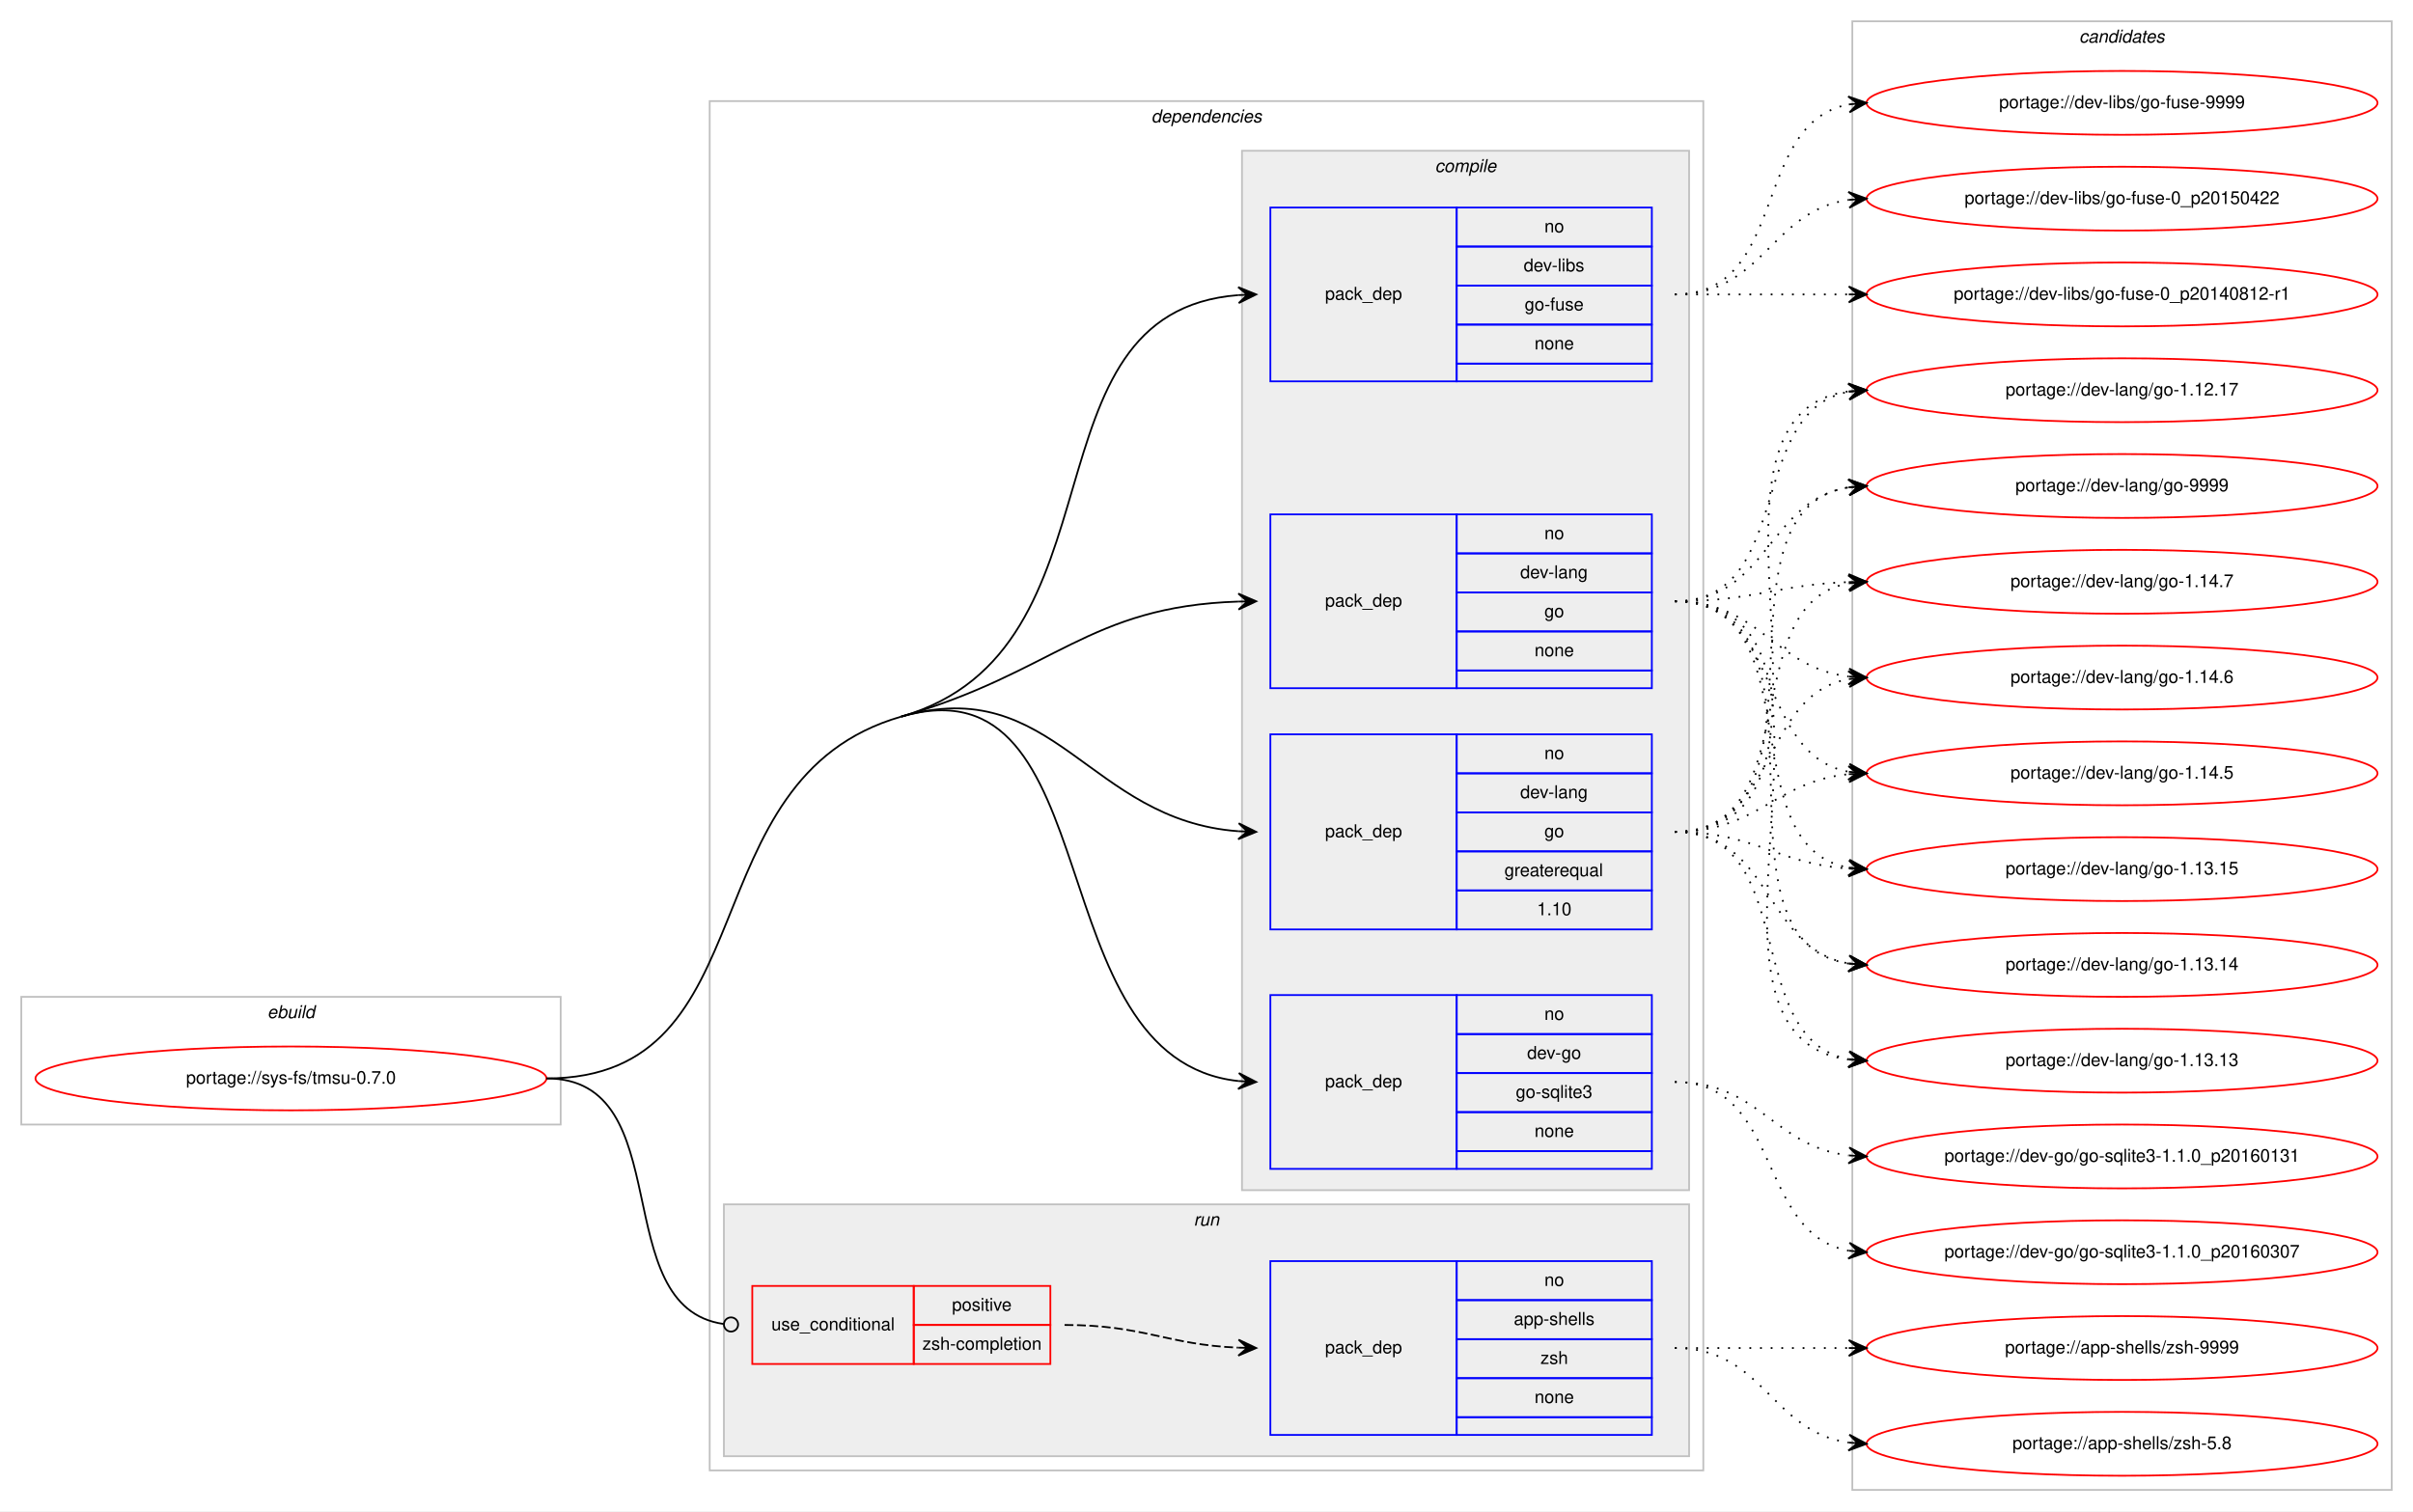
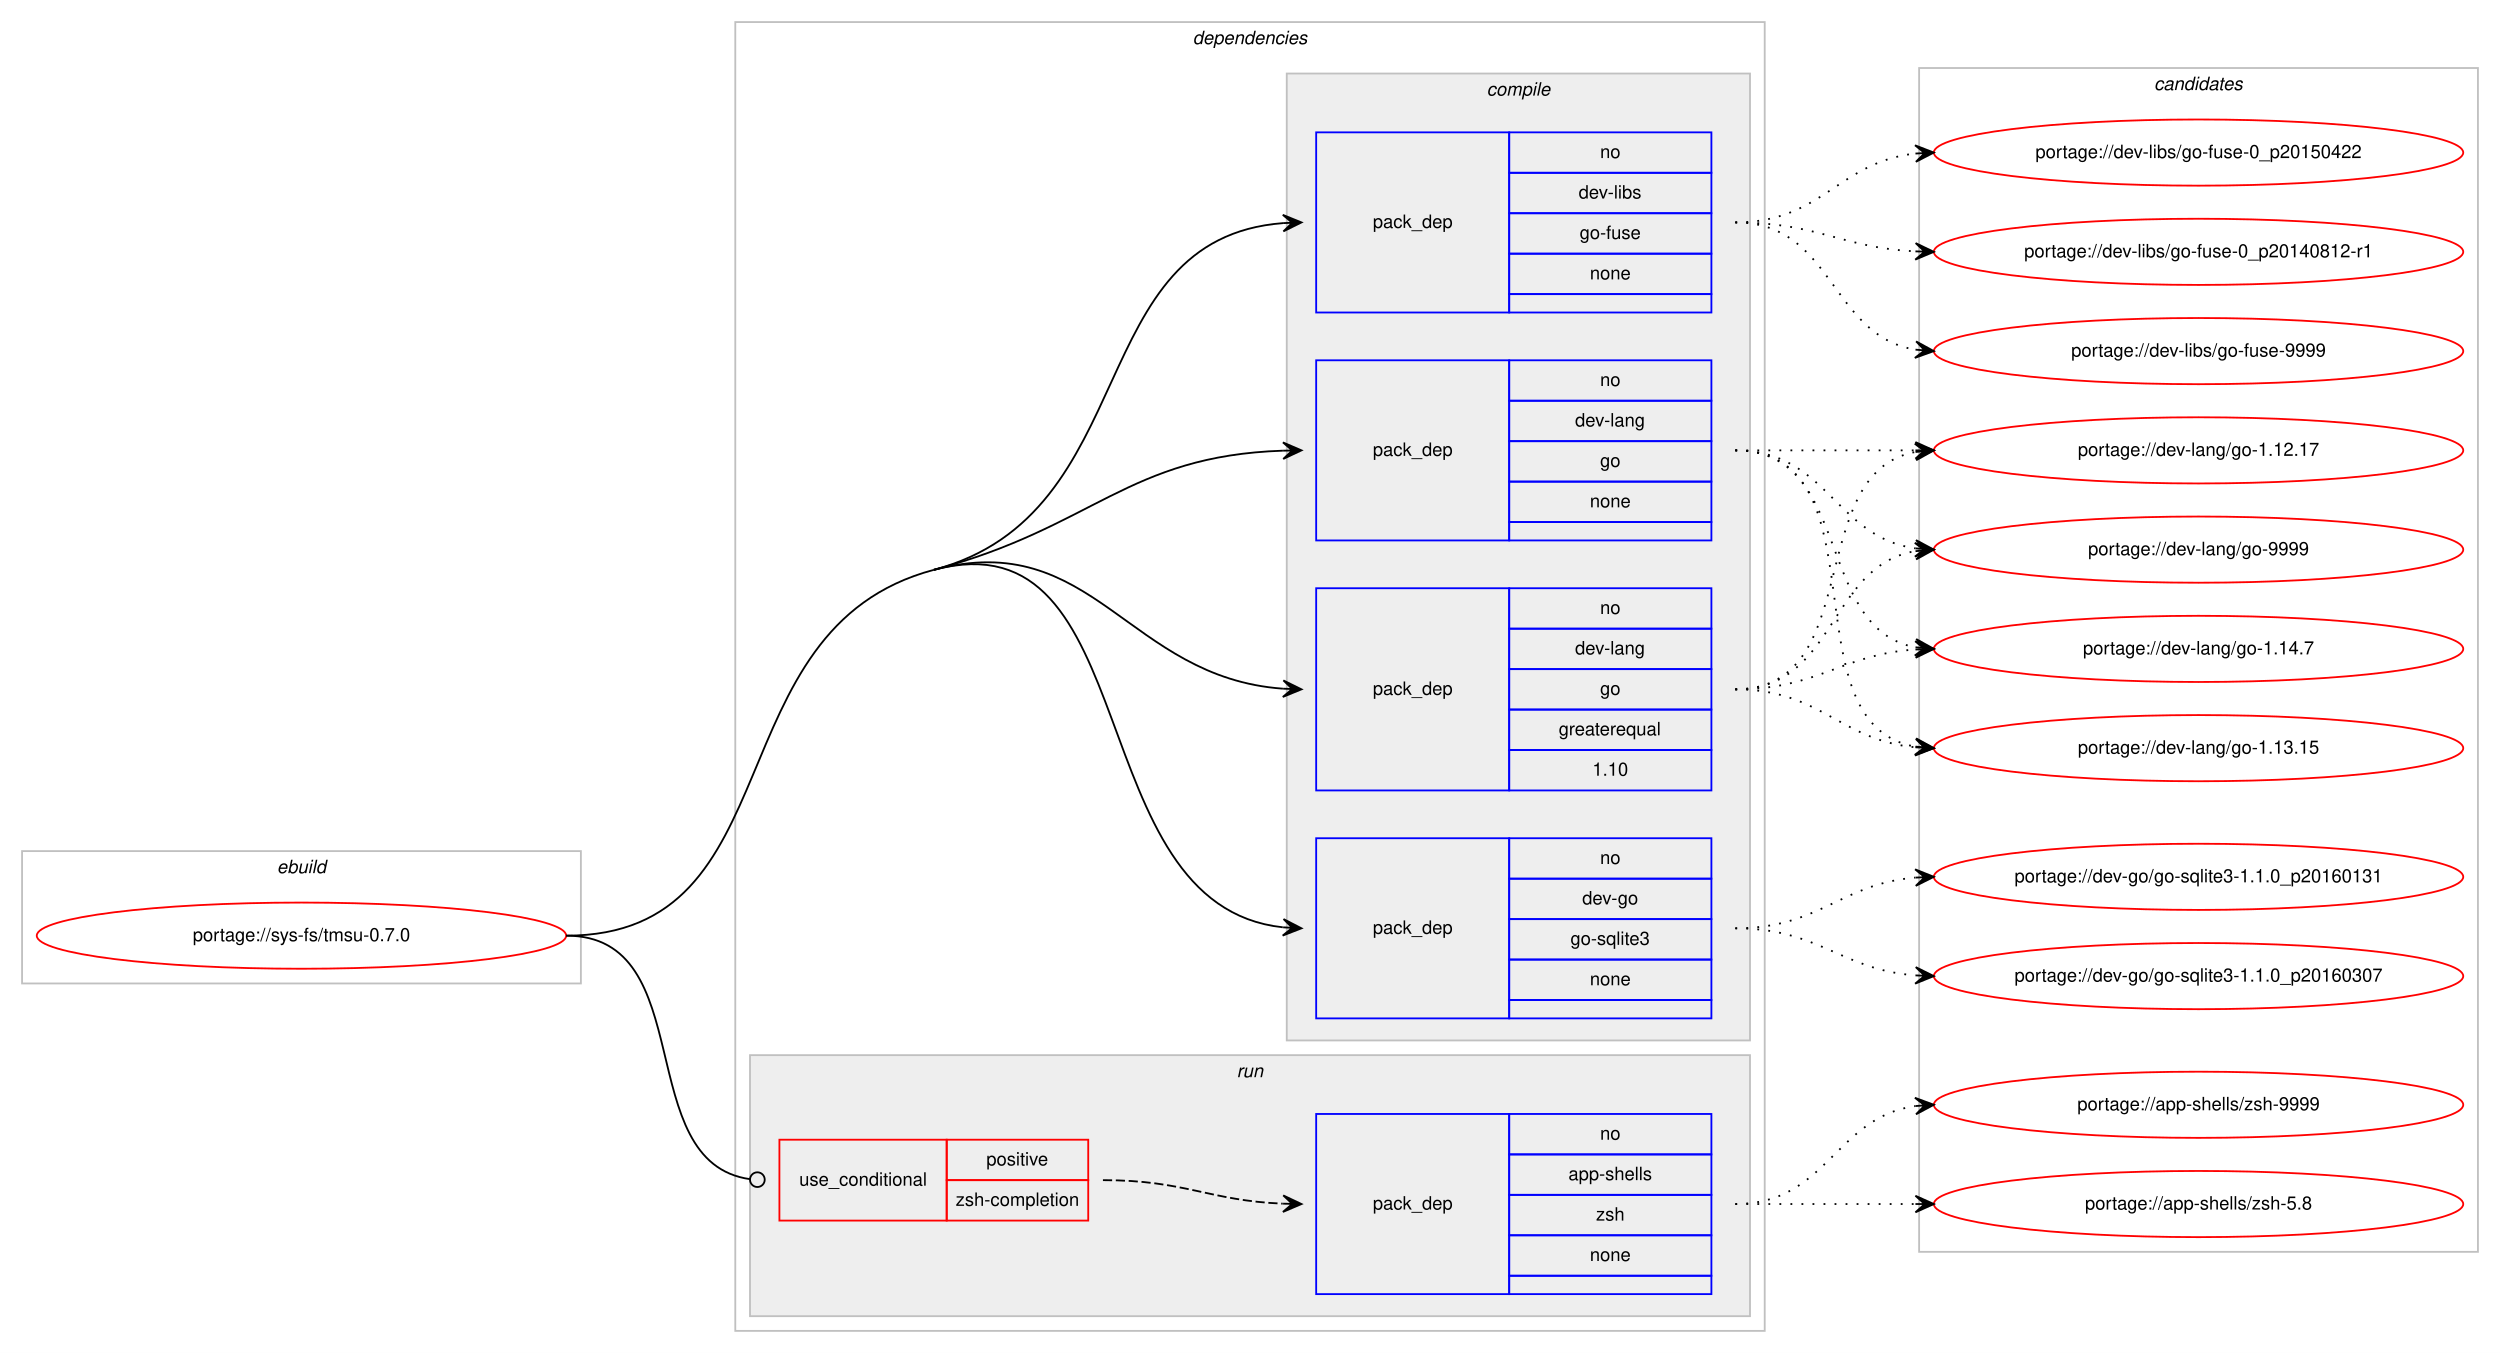
- <svg xmlns="http://www.w3.org/2000/svg" xmlns:xlink="http://www.w3.org/1999/xlink" width="1360pt" height="852pt" viewBox="0.00 0.00 1360.00 852.00">
-   <g id="graph0" class="graph" transform="scale(1 1) rotate(0) translate(4 848)">
-     <polygon fill="#ffffff" stroke="transparent" points="-4,4 -4,-848 1356,-848 1356,4 -4,4" />
+ <svg xmlns="http://www.w3.org/2000/svg" xmlns:xlink="http://www.w3.org/1999/xlink" width="1360pt" height="736pt" viewBox="0.00 0.00 1360.00 736.00">
+   <g id="graph0" class="graph" transform="scale(1 1) rotate(0) translate(4 732)">
+     <polygon fill="#ffffff" stroke="transparent" points="-4,4 -4,-732 1356,-732 1356,4 -4,4" />
    <g id="clust1" class="cluster">
-       <polygon fill="none" stroke="#c0c0c0" points="8,-214 8,-286 312,-286 312,-214 8,-214" />
-       <text text-anchor="start" x="146.663" y="-274" font-family="Helvetica,sans-Serif" font-style="italic" font-size="10.00" fill="#000000">ebuild</text>
+       <polygon fill="none" stroke="#c0c0c0" points="8,-197 8,-269 312,-269 312,-197 8,-197" />
+       <text text-anchor="start" x="146.663" y="-257" font-family="Helvetica,sans-Serif" font-style="italic" font-size="10.00" fill="#000000">ebuild</text>
    </g>
    <g id="clust2" class="cluster">
-       <polygon fill="none" stroke="#c0c0c0" points="396,-19 396,-791 956,-791 956,-19 396,-19" />
-       <text text-anchor="start" x="644.875" y="-779" font-family="Helvetica,sans-Serif" font-style="italic" font-size="10.00" fill="#000000">dependencies</text>
+       <polygon fill="none" stroke="#c0c0c0" points="396,-8 396,-720 956,-720 956,-8 396,-8" />
+       <text text-anchor="start" x="644.875" y="-708" font-family="Helvetica,sans-Serif" font-style="italic" font-size="10.00" fill="#000000">dependencies</text>
    </g>
    <g id="clust3" class="cluster">
-       <polygon fill="#eeeeee" stroke="#c0c0c0" points="696,-177 696,-763 948,-763 948,-177 696,-177" />
-       <text text-anchor="start" x="804.778" y="-751" font-family="Helvetica,sans-Serif" font-style="italic" font-size="10.00" fill="#000000">compile</text>
+       <polygon fill="#eeeeee" stroke="#c0c0c0" points="696,-166 696,-692 948,-692 948,-166 696,-166" />
+       <text text-anchor="start" x="804.778" y="-680" font-family="Helvetica,sans-Serif" font-style="italic" font-size="10.00" fill="#000000">compile</text>
    </g>
    <g id="clust9" class="cluster">
-       <polygon fill="#eeeeee" stroke="#c0c0c0" points="404,-27 404,-169 948,-169 948,-27 404,-27" />
-       <text text-anchor="start" x="668.777" y="-157" font-family="Helvetica,sans-Serif" font-style="italic" font-size="10.00" fill="#000000">run</text>
+       <polygon fill="#eeeeee" stroke="#c0c0c0" points="404,-16 404,-158 948,-158 948,-16 404,-16" />
+       <text text-anchor="start" x="668.777" y="-146" font-family="Helvetica,sans-Serif" font-style="italic" font-size="10.00" fill="#000000">run</text>
    </g>
    <g id="clust12" class="cluster">
-       <polygon fill="none" stroke="#c0c0c0" points="1040,-8 1040,-836 1344,-836 1344,-8 1040,-8" />
-       <text text-anchor="start" x="1167.824" y="-824" font-family="Helvetica,sans-Serif" font-style="italic" font-size="10.00" fill="#000000">candidates</text>
+       <polygon fill="none" stroke="#c0c0c0" points="1040,-51 1040,-695 1344,-695 1344,-51 1040,-51" />
+       <text text-anchor="start" x="1167.824" y="-683" font-family="Helvetica,sans-Serif" font-style="italic" font-size="10.00" fill="#000000">candidates</text>
    </g>
    <g id="node1" class="node">
      <g id="a_node1">
        <a xlink:href="../sys-fs/tmsu-0.7.0.svg" xlink:title="portage://sys-fs/tmsu-0.7.0">
-           <ellipse fill="none" stroke="#ff0000" cx="160" cy="-240" rx="144" ry="18" />
-           <text text-anchor="middle" x="160" y="-237" font-family="Helvetica,sans-Serif" font-size="10.00" fill="#000000">portage://sys-fs/tmsu-0.7.0</text>
+           <ellipse fill="none" stroke="#ff0000" cx="160" cy="-223" rx="144" ry="18" />
+           <text text-anchor="middle" x="160" y="-220" font-family="Helvetica,sans-Serif" font-size="10.00" fill="#000000">portage://sys-fs/tmsu-0.7.0</text>
        </a>
      </g>
    </g>
    <g id="node2" class="node">
-       <polygon fill="none" stroke="#0000ff" points="712,-189 712,-287 817,-287 817,-189 712,-189" />
-       <text text-anchor="start" x="742.823" y="-235" font-family="Helvetica,sans-Serif" font-size="10.00" fill="#000000">pack_dep</text>
-       <polygon fill="none" stroke="#0000ff" points="817,-265 817,-287 927,-287 927,-265 817,-265" />
-       <text text-anchor="start" x="866.441" y="-273" font-family="Helvetica,sans-Serif" font-size="10.00" fill="#000000">no</text>
-       <polygon fill="none" stroke="#0000ff" points="817,-243 817,-265 927,-265 927,-243 817,-243" />
-       <text text-anchor="start" x="856.717" y="-251" font-family="Helvetica,sans-Serif" font-size="10.00" fill="#000000">dev-go</text>
-       <polygon fill="none" stroke="#0000ff" points="817,-221 817,-243 927,-243 927,-221 817,-221" />
-       <text text-anchor="start" x="850.33" y="-229" font-family="Helvetica,sans-Serif" font-size="10.00" fill="#000000">go-sqlite3</text>
-       <polygon fill="none" stroke="#0000ff" points="817,-199 817,-221 927,-221 927,-199 817,-199" />
-       <text text-anchor="start" x="860.882" y="-207" font-family="Helvetica,sans-Serif" font-size="10.00" fill="#000000">none</text>
-       <polygon fill="none" stroke="#0000ff" points="817,-189 817,-199 927,-199 927,-189 817,-189" />
+       <polygon fill="none" stroke="#0000ff" points="712,-178 712,-276 817,-276 817,-178 712,-178" />
+       <text text-anchor="start" x="742.823" y="-224" font-family="Helvetica,sans-Serif" font-size="10.00" fill="#000000">pack_dep</text>
+       <polygon fill="none" stroke="#0000ff" points="817,-254 817,-276 927,-276 927,-254 817,-254" />
+       <text text-anchor="start" x="866.441" y="-262" font-family="Helvetica,sans-Serif" font-size="10.00" fill="#000000">no</text>
+       <polygon fill="none" stroke="#0000ff" points="817,-232 817,-254 927,-254 927,-232 817,-232" />
+       <text text-anchor="start" x="856.717" y="-240" font-family="Helvetica,sans-Serif" font-size="10.00" fill="#000000">dev-go</text>
+       <polygon fill="none" stroke="#0000ff" points="817,-210 817,-232 927,-232 927,-210 817,-210" />
+       <text text-anchor="start" x="850.33" y="-218" font-family="Helvetica,sans-Serif" font-size="10.00" fill="#000000">go-sqlite3</text>
+       <polygon fill="none" stroke="#0000ff" points="817,-188 817,-210 927,-210 927,-188 817,-188" />
+       <text text-anchor="start" x="860.882" y="-196" font-family="Helvetica,sans-Serif" font-size="10.00" fill="#000000">none</text>
+       <polygon fill="none" stroke="#0000ff" points="817,-178 817,-188 927,-188 927,-178 817,-178" />
    </g>
    <g id="edge1" class="edge">
-       <path fill="none" stroke="#000000" d="M504,-444C623.277,-478.326 579.011,-250.989 693.924,-238.531" />
-       <polygon fill="#000000" stroke="#000000" points="704,-238 694.25,-243.02 699.007,-238.263 694.014,-238.526 694.014,-238.526 694.014,-238.526 699.007,-238.263 693.777,-234.032 704,-238 704,-238" />
-       <path fill="none" stroke="#000000" d="M304,-240C430.971,-240 381.981,-408.885 504,-444" />
+       <path fill="none" stroke="#000000" d="M504,-422C620.58,-452.996 582.221,-239.644 693.85,-227.535" />
+       <polygon fill="#000000" stroke="#000000" points="704,-227 694.251,-232.02 699.007,-227.263 694.014,-227.526 694.014,-227.526 694.014,-227.526 699.007,-227.263 693.777,-223.033 704,-227 704,-227" />
+       <path fill="none" stroke="#000000" d="M304,-223C429.394,-223 382.816,-389.78 504,-422" />
    </g>
    <g id="node3" class="node">
-       <polygon fill="none" stroke="#0000ff" points="712,-324 712,-434 817,-434 817,-324 712,-324" />
-       <text text-anchor="start" x="742.823" y="-376" font-family="Helvetica,sans-Serif" font-size="10.00" fill="#000000">pack_dep</text>
-       <polygon fill="none" stroke="#0000ff" points="817,-412 817,-434 927,-434 927,-412 817,-412" />
-       <text text-anchor="start" x="866.441" y="-420" font-family="Helvetica,sans-Serif" font-size="10.00" fill="#000000">no</text>
+       <polygon fill="none" stroke="#0000ff" points="712,-302 712,-412 817,-412 817,-302 712,-302" />
+       <text text-anchor="start" x="742.823" y="-354" font-family="Helvetica,sans-Serif" font-size="10.00" fill="#000000">pack_dep</text>
      <polygon fill="none" stroke="#0000ff" points="817,-390 817,-412 927,-412 927,-390 817,-390" />
-       <text text-anchor="start" x="852.828" y="-398" font-family="Helvetica,sans-Serif" font-size="10.00" fill="#000000">dev-lang</text>
+       <text text-anchor="start" x="866.441" y="-398" font-family="Helvetica,sans-Serif" font-size="10.00" fill="#000000">no</text>
      <polygon fill="none" stroke="#0000ff" points="817,-368 817,-390 927,-390 927,-368 817,-368" />
-       <text text-anchor="start" x="866.441" y="-376" font-family="Helvetica,sans-Serif" font-size="10.00" fill="#000000">go</text>
+       <text text-anchor="start" x="852.828" y="-376" font-family="Helvetica,sans-Serif" font-size="10.00" fill="#000000">dev-lang</text>
      <polygon fill="none" stroke="#0000ff" points="817,-346 817,-368 927,-368 927,-346 817,-346" />
-       <text text-anchor="start" x="843.936" y="-354" font-family="Helvetica,sans-Serif" font-size="10.00" fill="#000000">greaterequal</text>
+       <text text-anchor="start" x="866.441" y="-354" font-family="Helvetica,sans-Serif" font-size="10.00" fill="#000000">go</text>
      <polygon fill="none" stroke="#0000ff" points="817,-324 817,-346 927,-346 927,-324 817,-324" />
-       <text text-anchor="start" x="862.272" y="-332" font-family="Helvetica,sans-Serif" font-size="10.00" fill="#000000">1.10</text>
+       <text text-anchor="start" x="843.936" y="-332" font-family="Helvetica,sans-Serif" font-size="10.00" fill="#000000">greaterequal</text>
+       <polygon fill="none" stroke="#0000ff" points="817,-302 817,-324 927,-324 927,-302 817,-302" />
+       <text text-anchor="start" x="862.272" y="-310" font-family="Helvetica,sans-Serif" font-size="10.00" fill="#000000">1.10</text>
    </g>
    <g id="edge2" class="edge">
-       <path fill="none" stroke="#000000" d="M504,-444C590.487,-468.89 609.193,-385.582 693.904,-379.365" />
-       <polygon fill="#000000" stroke="#000000" points="704,-379 694.169,-383.858 699.003,-379.181 694.006,-379.361 694.006,-379.361 694.006,-379.361 699.003,-379.181 693.844,-374.864 704,-379 704,-379" />
+       <path fill="none" stroke="#000000" d="M504,-422C590.975,-445.125 609.23,-363.451 693.906,-357.357" />
+       <polygon fill="#000000" stroke="#000000" points="704,-357 694.166,-361.851 699.003,-357.177 694.006,-357.354 694.006,-357.354 694.006,-357.354 699.003,-357.177 693.847,-352.857 704,-357 704,-357" />
    </g>
    <g id="node4" class="node">
-       <polygon fill="none" stroke="#0000ff" points="712,-460 712,-558 817,-558 817,-460 712,-460" />
-       <text text-anchor="start" x="742.823" y="-506" font-family="Helvetica,sans-Serif" font-size="10.00" fill="#000000">pack_dep</text>
-       <polygon fill="none" stroke="#0000ff" points="817,-536 817,-558 927,-558 927,-536 817,-536" />
-       <text text-anchor="start" x="866.441" y="-544" font-family="Helvetica,sans-Serif" font-size="10.00" fill="#000000">no</text>
+       <polygon fill="none" stroke="#0000ff" points="712,-438 712,-536 817,-536 817,-438 712,-438" />
+       <text text-anchor="start" x="742.823" y="-484" font-family="Helvetica,sans-Serif" font-size="10.00" fill="#000000">pack_dep</text>
      <polygon fill="none" stroke="#0000ff" points="817,-514 817,-536 927,-536 927,-514 817,-514" />
-       <text text-anchor="start" x="852.828" y="-522" font-family="Helvetica,sans-Serif" font-size="10.00" fill="#000000">dev-lang</text>
+       <text text-anchor="start" x="866.441" y="-522" font-family="Helvetica,sans-Serif" font-size="10.00" fill="#000000">no</text>
      <polygon fill="none" stroke="#0000ff" points="817,-492 817,-514 927,-514 927,-492 817,-492" />
-       <text text-anchor="start" x="866.441" y="-500" font-family="Helvetica,sans-Serif" font-size="10.00" fill="#000000">go</text>
+       <text text-anchor="start" x="852.828" y="-500" font-family="Helvetica,sans-Serif" font-size="10.00" fill="#000000">dev-lang</text>
      <polygon fill="none" stroke="#0000ff" points="817,-470 817,-492 927,-492 927,-470 817,-470" />
-       <text text-anchor="start" x="860.882" y="-478" font-family="Helvetica,sans-Serif" font-size="10.00" fill="#000000">none</text>
-       <polygon fill="none" stroke="#0000ff" points="817,-460 817,-470 927,-470 927,-460 817,-460" />
+       <text text-anchor="start" x="866.441" y="-478" font-family="Helvetica,sans-Serif" font-size="10.00" fill="#000000">go</text>
+       <polygon fill="none" stroke="#0000ff" points="817,-448 817,-470 927,-470 927,-448 817,-448" />
+       <text text-anchor="start" x="860.882" y="-456" font-family="Helvetica,sans-Serif" font-size="10.00" fill="#000000">none</text>
+       <polygon fill="none" stroke="#0000ff" points="817,-438 817,-448 927,-448 927,-438 817,-438" />
    </g>
    <g id="edge3" class="edge">
-       <path fill="none" stroke="#000000" d="M504,-444C590.487,-468.89 609.193,-506.113 693.904,-508.841" />
-       <polygon fill="#000000" stroke="#000000" points="704,-509 693.93,-513.342 699.001,-508.921 694.001,-508.842 694.001,-508.842 694.001,-508.842 699.001,-508.921 694.072,-504.343 704,-509 704,-509" />
+       <path fill="none" stroke="#000000" d="M504,-422C590.975,-445.125 609.23,-483.982 693.906,-486.834" />
+       <polygon fill="#000000" stroke="#000000" points="704,-487 693.927,-491.334 699.001,-486.918 694.001,-486.835 694.001,-486.835 694.001,-486.835 699.001,-486.918 694.076,-482.336 704,-487 704,-487" />
    </g>
    <g id="node5" class="node">
-       <polygon fill="none" stroke="#0000ff" points="712,-633 712,-731 817,-731 817,-633 712,-633" />
-       <text text-anchor="start" x="742.823" y="-679" font-family="Helvetica,sans-Serif" font-size="10.00" fill="#000000">pack_dep</text>
-       <polygon fill="none" stroke="#0000ff" points="817,-709 817,-731 927,-731 927,-709 817,-709" />
-       <text text-anchor="start" x="866.441" y="-717" font-family="Helvetica,sans-Serif" font-size="10.00" fill="#000000">no</text>
-       <polygon fill="none" stroke="#0000ff" points="817,-687 817,-709 927,-709 927,-687 817,-687" />
-       <text text-anchor="start" x="854.778" y="-695" font-family="Helvetica,sans-Serif" font-size="10.00" fill="#000000">dev-libs</text>
-       <polygon fill="none" stroke="#0000ff" points="817,-665 817,-687 927,-687 927,-665 817,-665" />
-       <text text-anchor="start" x="855.328" y="-673" font-family="Helvetica,sans-Serif" font-size="10.00" fill="#000000">go-fuse</text>
-       <polygon fill="none" stroke="#0000ff" points="817,-643 817,-665 927,-665 927,-643 817,-643" />
-       <text text-anchor="start" x="860.882" y="-651" font-family="Helvetica,sans-Serif" font-size="10.00" fill="#000000">none</text>
-       <polygon fill="none" stroke="#0000ff" points="817,-633 817,-643 927,-643 927,-633 817,-633" />
+       <polygon fill="none" stroke="#0000ff" points="712,-562 712,-660 817,-660 817,-562 712,-562" />
+       <text text-anchor="start" x="742.823" y="-608" font-family="Helvetica,sans-Serif" font-size="10.00" fill="#000000">pack_dep</text>
+       <polygon fill="none" stroke="#0000ff" points="817,-638 817,-660 927,-660 927,-638 817,-638" />
+       <text text-anchor="start" x="866.441" y="-646" font-family="Helvetica,sans-Serif" font-size="10.00" fill="#000000">no</text>
+       <polygon fill="none" stroke="#0000ff" points="817,-616 817,-638 927,-638 927,-616 817,-616" />
+       <text text-anchor="start" x="854.778" y="-624" font-family="Helvetica,sans-Serif" font-size="10.00" fill="#000000">dev-libs</text>
+       <polygon fill="none" stroke="#0000ff" points="817,-594 817,-616 927,-616 927,-594 817,-594" />
+       <text text-anchor="start" x="855.328" y="-602" font-family="Helvetica,sans-Serif" font-size="10.00" fill="#000000">go-fuse</text>
+       <polygon fill="none" stroke="#0000ff" points="817,-572 817,-594 927,-594 927,-572 817,-572" />
+       <text text-anchor="start" x="860.882" y="-580" font-family="Helvetica,sans-Serif" font-size="10.00" fill="#000000">none</text>
+       <polygon fill="none" stroke="#0000ff" points="817,-562 817,-572 927,-572 927,-562 817,-562" />
    </g>
    <g id="edge4" class="edge">
-       <path fill="none" stroke="#000000" d="M504,-444C633.407,-481.241 569.304,-671.959 693.873,-681.62" />
-       <polygon fill="#000000" stroke="#000000" points="704,-682 693.838,-686.121 699.004,-681.812 694.007,-681.624 694.007,-681.624 694.007,-681.624 699.004,-681.812 694.176,-677.128 704,-682 704,-682" />
+       <path fill="none" stroke="#000000" d="M504,-422C618.846,-452.535 583.866,-602.176 693.994,-610.627" />
+       <polygon fill="#000000" stroke="#000000" points="704,-611 693.839,-615.125 699.004,-610.814 694.007,-610.628 694.007,-610.628 694.007,-610.628 699.004,-610.814 694.174,-606.131 704,-611 704,-611" />
    </g>
    <g id="node6" class="node">
-       <polygon fill="none" stroke="#ff0000" points="420,-79 420,-123 511,-123 511,-79 420,-79" />
-       <text text-anchor="start" x="430.767" y="-98" font-family="Helvetica,sans-Serif" font-size="10.00" fill="#000000">use_conditional</text>
-       <polygon fill="none" stroke="#ff0000" points="511,-101 511,-123 588,-123 588,-101 511,-101" />
-       <text text-anchor="start" x="532.553" y="-109" font-family="Helvetica,sans-Serif" font-size="10.00" fill="#000000">positive</text>
-       <polygon fill="none" stroke="#ff0000" points="511,-79 511,-101 588,-101 588,-79 511,-79" />
-       <text text-anchor="start" x="515.885" y="-87" font-family="Helvetica,sans-Serif" font-size="10.00" fill="#000000">zsh-completion</text>
+       <polygon fill="none" stroke="#ff0000" points="420,-68 420,-112 511,-112 511,-68 420,-68" />
+       <text text-anchor="start" x="430.767" y="-87" font-family="Helvetica,sans-Serif" font-size="10.00" fill="#000000">use_conditional</text>
+       <polygon fill="none" stroke="#ff0000" points="511,-90 511,-112 588,-112 588,-90 511,-90" />
+       <text text-anchor="start" x="532.553" y="-98" font-family="Helvetica,sans-Serif" font-size="10.00" fill="#000000">positive</text>
+       <polygon fill="none" stroke="#ff0000" points="511,-68 511,-90 588,-90 588,-68 511,-68" />
+       <text text-anchor="start" x="515.885" y="-76" font-family="Helvetica,sans-Serif" font-size="10.00" fill="#000000">zsh-completion</text>
    </g>
    <g id="edge6" class="edge">
-       <path fill="none" stroke="#000000" d="M304,-240C379.33,-240 337.189,-111.125 403.801,-101.56" />
-       <ellipse fill="none" stroke="#000000" cx="408.009" cy="-101.273" rx="4" ry="4" />
+       <path fill="none" stroke="#000000" d="M304,-223C377.32,-223 338.976,-99.688 404.008,-90.536" />
+       <ellipse fill="none" stroke="#000000" cx="408.009" cy="-90.268" rx="4" ry="4" />
    </g>
    <g id="node8" class="node">
      <g id="a_node8">
        <a xlink:href="../dev-go/go-sqlite3-1.1.0_p20160307.svg" xlink:title="portage://dev-go/go-sqlite3-1.1.0_p20160307">
-           <ellipse fill="none" stroke="#ff0000" cx="1192" cy="-142" rx="144" ry="18" />
-           <text text-anchor="middle" x="1192" y="-139" font-family="Helvetica,sans-Serif" font-size="10.00" fill="#000000">portage://dev-go/go-sqlite3-1.1.0_p20160307</text>
+           <ellipse fill="none" stroke="#ff0000" cx="1192" cy="-201" rx="144" ry="18" />
+           <text text-anchor="middle" x="1192" y="-198" font-family="Helvetica,sans-Serif" font-size="10.00" fill="#000000">portage://dev-go/go-sqlite3-1.1.0_p20160307</text>
        </a>
      </g>
    </g>
    <g id="edge7" class="edge">
-       <path fill="none" stroke="#000000" stroke-dasharray="1,5" d="M940,-238C1000.584,-238 985.822,-152.567 1037.871,-142.889" />
-       <polygon fill="#000000" stroke="#000000" points="1048,-142 1038.432,-147.357 1043.019,-142.437 1038.038,-142.875 1038.038,-142.875 1038.038,-142.875 1043.019,-142.437 1037.645,-138.392 1048,-142 1048,-142" />
+       <path fill="none" stroke="#000000" stroke-dasharray="1,5" d="M940,-227C985.803,-227 997.081,-204.622 1037.895,-201.388" />
+       <polygon fill="#000000" stroke="#000000" points="1048,-201 1038.18,-205.88 1043.004,-201.192 1038.007,-201.383 1038.007,-201.383 1038.007,-201.383 1043.004,-201.192 1037.835,-196.887 1048,-201 1048,-201" />
    </g>
    <g id="node9" class="node">
      <g id="a_node9">
        <a xlink:href="../dev-go/go-sqlite3-1.1.0_p20160131.svg" xlink:title="portage://dev-go/go-sqlite3-1.1.0_p20160131">
-           <ellipse fill="none" stroke="#ff0000" cx="1192" cy="-196" rx="144" ry="18" />
-           <text text-anchor="middle" x="1192" y="-193" font-family="Helvetica,sans-Serif" font-size="10.00" fill="#000000">portage://dev-go/go-sqlite3-1.1.0_p20160131</text>
+           <ellipse fill="none" stroke="#ff0000" cx="1192" cy="-255" rx="144" ry="18" />
+           <text text-anchor="middle" x="1192" y="-252" font-family="Helvetica,sans-Serif" font-size="10.00" fill="#000000">portage://dev-go/go-sqlite3-1.1.0_p20160131</text>
        </a>
      </g>
    </g>
    <g id="edge8" class="edge">
-       <path fill="none" stroke="#000000" stroke-dasharray="1,5" d="M940,-238C987.881,-238 995.566,-201.699 1037.794,-196.594" />
-       <polygon fill="#000000" stroke="#000000" points="1048,-196 1038.278,-201.073 1043.008,-196.29 1038.017,-196.581 1038.017,-196.581 1038.017,-196.581 1043.008,-196.29 1037.755,-192.088 1048,-196 1048,-196" />
+       <path fill="none" stroke="#000000" stroke-dasharray="1,5" d="M940,-227C986.004,-227 996.924,-251.099 1037.858,-254.583" />
+       <polygon fill="#000000" stroke="#000000" points="1048,-255 1037.823,-259.085 1043.004,-254.794 1038.008,-254.589 1038.008,-254.589 1038.008,-254.589 1043.004,-254.794 1038.194,-250.092 1048,-255 1048,-255" />
    </g>
    <g id="node10" class="node">
      <g id="a_node10">
        <a xlink:href="../dev-lang/go-9999.svg" xlink:title="portage://dev-lang/go-9999">
-           <ellipse fill="none" stroke="#ff0000" cx="1192" cy="-574" rx="144" ry="18" />
-           <text text-anchor="middle" x="1192" y="-571" font-family="Helvetica,sans-Serif" font-size="10.00" fill="#000000">portage://dev-lang/go-9999</text>
+           <ellipse fill="none" stroke="#ff0000" cx="1192" cy="-433" rx="144" ry="18" />
+           <text text-anchor="middle" x="1192" y="-430" font-family="Helvetica,sans-Serif" font-size="10.00" fill="#000000">portage://dev-lang/go-9999</text>
        </a>
      </g>
    </g>
    <g id="edge9" class="edge">
-       <path fill="none" stroke="#000000" stroke-dasharray="1,5" d="M940,-379C1035.492,-379 955.196,-560.163 1037.984,-573.255" />
-       <polygon fill="#000000" stroke="#000000" points="1048,-574 1037.694,-577.745 1043.014,-573.629 1038.028,-573.258 1038.028,-573.258 1038.028,-573.258 1043.014,-573.629 1038.362,-568.77 1048,-574 1048,-574" />
+       <path fill="none" stroke="#000000" stroke-dasharray="1,5" d="M940,-357C995.025,-357 990.214,-423.797 1037.759,-432.147" />
+       <polygon fill="#000000" stroke="#000000" points="1048,-433 1037.661,-436.654 1043.017,-432.585 1038.035,-432.169 1038.035,-432.169 1038.035,-432.169 1043.017,-432.585 1038.408,-427.685 1048,-433 1048,-433" />
    </g>
    <g id="node11" class="node">
      <g id="a_node11">
        <a xlink:href="../dev-lang/go-1.14.7.svg" xlink:title="portage://dev-lang/go-1.14.7">
-           <ellipse fill="none" stroke="#ff0000" cx="1192" cy="-520" rx="144" ry="18" />
-           <text text-anchor="middle" x="1192" y="-517" font-family="Helvetica,sans-Serif" font-size="10.00" fill="#000000">portage://dev-lang/go-1.14.7</text>
+           <ellipse fill="none" stroke="#ff0000" cx="1192" cy="-379" rx="144" ry="18" />
+           <text text-anchor="middle" x="1192" y="-376" font-family="Helvetica,sans-Serif" font-size="10.00" fill="#000000">portage://dev-lang/go-1.14.7</text>
        </a>
      </g>
    </g>
    <g id="edge10" class="edge">
-       <path fill="none" stroke="#000000" stroke-dasharray="1,5" d="M940,-379C1015.237,-379 973.455,-507.091 1037.722,-519.1" />
-       <polygon fill="#000000" stroke="#000000" points="1048,-520 1037.645,-523.61 1043.019,-519.564 1038.038,-519.127 1038.038,-519.127 1038.038,-519.127 1043.019,-519.564 1038.431,-514.644 1048,-520 1048,-520" />
+       <path fill="none" stroke="#000000" stroke-dasharray="1,5" d="M940,-357C985.446,-357 997.361,-375.935 1037.961,-378.672" />
+       <polygon fill="#000000" stroke="#000000" points="1048,-379 1037.858,-383.171 1043.003,-378.837 1038.005,-378.673 1038.005,-378.673 1038.005,-378.673 1043.003,-378.837 1038.152,-374.176 1048,-379 1048,-379" />
    </g>
    <g id="node12" class="node">
      <g id="a_node12">
-         <a xlink:href="../dev-lang/go-1.14.6.svg" xlink:title="portage://dev-lang/go-1.14.6">
-           <ellipse fill="none" stroke="#ff0000" cx="1192" cy="-466" rx="144" ry="18" />
-           <text text-anchor="middle" x="1192" y="-463" font-family="Helvetica,sans-Serif" font-size="10.00" fill="#000000">portage://dev-lang/go-1.14.6</text>
+         <a xlink:href="../dev-lang/go-1.13.15.svg" xlink:title="portage://dev-lang/go-1.13.15">
+           <ellipse fill="none" stroke="#ff0000" cx="1192" cy="-325" rx="144" ry="18" />
+           <text text-anchor="middle" x="1192" y="-322" font-family="Helvetica,sans-Serif" font-size="10.00" fill="#000000">portage://dev-lang/go-1.13.15</text>
        </a>
      </g>
    </g>
    <g id="edge11" class="edge">
-       <path fill="none" stroke="#000000" stroke-dasharray="1,5" d="M940,-379C998.025,-379 987.889,-456.103 1037.927,-465.139" />
-       <polygon fill="#000000" stroke="#000000" points="1048,-466 1037.653,-469.632 1043.018,-465.574 1038.036,-465.148 1038.036,-465.148 1038.036,-465.148 1043.018,-465.574 1038.42,-460.665 1048,-466 1048,-466" />
+       <path fill="none" stroke="#000000" stroke-dasharray="1,5" d="M940,-357C986.445,-357 996.579,-329.458 1037.776,-325.477" />
+       <polygon fill="#000000" stroke="#000000" points="1048,-325 1038.221,-329.961 1043.005,-325.233 1038.011,-325.466 1038.011,-325.466 1038.011,-325.466 1043.005,-325.233 1037.801,-320.971 1048,-325 1048,-325" />
    </g>
    <g id="node13" class="node">
      <g id="a_node13">
-         <a xlink:href="../dev-lang/go-1.14.5.svg" xlink:title="portage://dev-lang/go-1.14.5">
-           <ellipse fill="none" stroke="#ff0000" cx="1192" cy="-412" rx="144" ry="18" />
-           <text text-anchor="middle" x="1192" y="-409" font-family="Helvetica,sans-Serif" font-size="10.00" fill="#000000">portage://dev-lang/go-1.14.5</text>
+         <a xlink:href="../dev-lang/go-1.12.17.svg" xlink:title="portage://dev-lang/go-1.12.17">
+           <ellipse fill="none" stroke="#ff0000" cx="1192" cy="-487" rx="144" ry="18" />
+           <text text-anchor="middle" x="1192" y="-484" font-family="Helvetica,sans-Serif" font-size="10.00" fill="#000000">portage://dev-lang/go-1.12.17</text>
        </a>
      </g>
    </g>
    <g id="edge12" class="edge">
-       <path fill="none" stroke="#000000" stroke-dasharray="1,5" d="M940,-379C986.564,-379 996.486,-407.403 1037.754,-411.508" />
-       <polygon fill="#000000" stroke="#000000" points="1048,-412 1037.796,-416.015 1043.006,-411.76 1038.012,-411.52 1038.012,-411.52 1038.012,-411.52 1043.006,-411.76 1038.227,-407.025 1048,-412 1048,-412" />
+       <path fill="none" stroke="#000000" stroke-dasharray="1,5" d="M940,-357C1011.447,-357 976.729,-474.615 1037.809,-486.1" />
+       <polygon fill="#000000" stroke="#000000" points="1048,-487 1037.643,-490.603 1043.019,-486.56 1038.039,-486.121 1038.039,-486.121 1038.039,-486.121 1043.019,-486.56 1038.434,-481.638 1048,-487 1048,-487" />
+     </g>
+     <g id="edge13" class="edge">
+       <path fill="none" stroke="#000000" stroke-dasharray="1,5" d="M940,-487C990.102,-487 994.012,-439.934 1037.979,-433.683" />
+       <polygon fill="#000000" stroke="#000000" points="1048,-433 1038.329,-438.169 1043.012,-433.34 1038.023,-433.68 1038.023,-433.68 1038.023,-433.68 1043.012,-433.34 1037.717,-429.19 1048,-433 1048,-433" />
+     </g>
+     <g id="edge14" class="edge">
+       <path fill="none" stroke="#000000" stroke-dasharray="1,5" d="M940,-487C1004.303,-487 982.78,-390.09 1038.031,-379.869" />
+       <polygon fill="#000000" stroke="#000000" points="1048,-379 1038.429,-384.352 1043.019,-379.434 1038.038,-379.869 1038.038,-379.869 1038.038,-379.869 1043.019,-379.434 1037.647,-375.386 1048,-379 1048,-379" />
+     </g>
+     <g id="edge15" class="edge">
+       <path fill="none" stroke="#000000" stroke-dasharray="1,5" d="M940,-487C1022.815,-487 966.779,-338.623 1037.661,-325.872" />
+       <polygon fill="#000000" stroke="#000000" points="1048,-325 1038.413,-330.324 1043.018,-325.42 1038.035,-325.84 1038.035,-325.84 1038.035,-325.84 1043.018,-325.42 1037.657,-321.356 1048,-325 1048,-325" />
+     </g>
+     <g id="edge16" class="edge">
+       <path fill="none" stroke="#000000" stroke-dasharray="1,5" d="M940,-487C984.438,-487 998.02,-487 1037.878,-487" />
+       <polygon fill="#000000" stroke="#000000" points="1048,-487 1038,-491.5 1043,-487 1038,-487 1038,-487 1038,-487 1043,-487 1038,-482.5 1048,-487 1048,-487" />
    </g>
    <g id="node14" class="node">
      <g id="a_node14">
-         <a xlink:href="../dev-lang/go-1.13.15.svg" xlink:title="portage://dev-lang/go-1.13.15">
-           <ellipse fill="none" stroke="#ff0000" cx="1192" cy="-358" rx="144" ry="18" />
-           <text text-anchor="middle" x="1192" y="-355" font-family="Helvetica,sans-Serif" font-size="10.00" fill="#000000">portage://dev-lang/go-1.13.15</text>
-         </a>
-       </g>
-     </g>
-     <g id="edge13" class="edge">
-       <path fill="none" stroke="#000000" stroke-dasharray="1,5" d="M940,-379C985.365,-379 997.424,-360.925 1037.976,-358.313" />
-       <polygon fill="#000000" stroke="#000000" points="1048,-358 1038.145,-362.81 1043.002,-358.156 1038.005,-358.312 1038.005,-358.312 1038.005,-358.312 1043.002,-358.156 1037.864,-353.815 1048,-358 1048,-358" />
+         <a xlink:href="../dev-libs/go-fuse-9999.svg" xlink:title="portage://dev-libs/go-fuse-9999">
+           <ellipse fill="none" stroke="#ff0000" cx="1192" cy="-541" rx="144" ry="18" />
+           <text text-anchor="middle" x="1192" y="-538" font-family="Helvetica,sans-Serif" font-size="10.00" fill="#000000">portage://dev-libs/go-fuse-9999</text>
+         </a>
+       </g>
+     </g>
+     <g id="edge17" class="edge">
+       <path fill="none" stroke="#000000" stroke-dasharray="1,5" d="M940,-611C993.625,-611 991.351,-549.477 1037.989,-541.786" />
+       <polygon fill="#000000" stroke="#000000" points="1048,-541 1038.383,-546.269 1043.015,-541.391 1038.031,-541.783 1038.031,-541.783 1038.031,-541.783 1043.015,-541.391 1037.678,-537.297 1048,-541 1048,-541" />
    </g>
    <g id="node15" class="node">
      <g id="a_node15">
-         <a xlink:href="../dev-lang/go-1.13.14.svg" xlink:title="portage://dev-lang/go-1.13.14">
-           <ellipse fill="none" stroke="#ff0000" cx="1192" cy="-304" rx="144" ry="18" />
-           <text text-anchor="middle" x="1192" y="-301" font-family="Helvetica,sans-Serif" font-size="10.00" fill="#000000">portage://dev-lang/go-1.13.14</text>
-         </a>
-       </g>
-     </g>
-     <g id="edge14" class="edge">
-       <path fill="none" stroke="#000000" stroke-dasharray="1,5" d="M940,-379C994.787,-379 990.408,-313.082 1037.799,-304.842" />
-       <polygon fill="#000000" stroke="#000000" points="1048,-304 1038.404,-309.308 1043.017,-304.411 1038.034,-304.823 1038.034,-304.823 1038.034,-304.823 1043.017,-304.411 1037.664,-300.338 1048,-304 1048,-304" />
+         <a xlink:href="../dev-libs/go-fuse-0_p20150422.svg" xlink:title="portage://dev-libs/go-fuse-0_p20150422">
+           <ellipse fill="none" stroke="#ff0000" cx="1192" cy="-649" rx="144" ry="18" />
+           <text text-anchor="middle" x="1192" y="-646" font-family="Helvetica,sans-Serif" font-size="10.00" fill="#000000">portage://dev-libs/go-fuse-0_p20150422</text>
+         </a>
+       </g>
+     </g>
+     <g id="edge18" class="edge">
+       <path fill="none" stroke="#000000" stroke-dasharray="1,5" d="M940,-611C987.307,-611 996.019,-643.844 1037.898,-648.463" />
+       <polygon fill="#000000" stroke="#000000" points="1048,-649 1037.775,-652.963 1043.007,-648.735 1038.014,-648.469 1038.014,-648.469 1038.014,-648.469 1043.007,-648.735 1038.253,-643.975 1048,-649 1048,-649" />
    </g>
    <g id="node16" class="node">
      <g id="a_node16">
-         <a xlink:href="../dev-lang/go-1.13.13.svg" xlink:title="portage://dev-lang/go-1.13.13">
-           <ellipse fill="none" stroke="#ff0000" cx="1192" cy="-250" rx="144" ry="18" />
-           <text text-anchor="middle" x="1192" y="-247" font-family="Helvetica,sans-Serif" font-size="10.00" fill="#000000">portage://dev-lang/go-1.13.13</text>
-         </a>
-       </g>
-     </g>
-     <g id="edge15" class="edge">
-       <path fill="none" stroke="#000000" stroke-dasharray="1,5" d="M940,-379C1011.123,-379 977.006,-262.29 1037.852,-250.893" />
-       <polygon fill="#000000" stroke="#000000" points="1048,-250 1038.433,-255.359 1043.019,-250.438 1038.039,-250.876 1038.039,-250.876 1038.039,-250.876 1043.019,-250.438 1037.644,-246.394 1048,-250 1048,-250" />
+         <a xlink:href="../dev-libs/go-fuse-0_p20140812-r1.svg" xlink:title="portage://dev-libs/go-fuse-0_p20140812-r1">
+           <ellipse fill="none" stroke="#ff0000" cx="1192" cy="-595" rx="144" ry="18" />
+           <text text-anchor="middle" x="1192" y="-592" font-family="Helvetica,sans-Serif" font-size="10.00" fill="#000000">portage://dev-libs/go-fuse-0_p20140812-r1</text>
+         </a>
+       </g>
+     </g>
+     <g id="edge19" class="edge">
+       <path fill="none" stroke="#000000" stroke-dasharray="1,5" d="M940,-611C984.923,-611 997.643,-597.287 1037.786,-595.251" />
+       <polygon fill="#000000" stroke="#000000" points="1048,-595 1038.114,-599.745 1043.002,-595.123 1038.003,-595.246 1038.003,-595.246 1038.003,-595.246 1043.002,-595.123 1037.892,-590.747 1048,-595 1048,-595" />
+     </g>
+     <g id="node7" class="node">
+       <polygon fill="none" stroke="#0000ff" points="712,-28 712,-126 817,-126 817,-28 712,-28" />
+       <text text-anchor="start" x="742.823" y="-74" font-family="Helvetica,sans-Serif" font-size="10.00" fill="#000000">pack_dep</text>
+       <polygon fill="none" stroke="#0000ff" points="817,-104 817,-126 927,-126 927,-104 817,-104" />
+       <text text-anchor="start" x="866.441" y="-112" font-family="Helvetica,sans-Serif" font-size="10.00" fill="#000000">no</text>
+       <polygon fill="none" stroke="#0000ff" points="817,-82 817,-104 927,-104 927,-82 817,-82" />
+       <text text-anchor="start" x="849.219" y="-90" font-family="Helvetica,sans-Serif" font-size="10.00" fill="#000000">app-shells</text>
+       <polygon fill="none" stroke="#0000ff" points="817,-60 817,-82 927,-82 927,-60 817,-60" />
+       <text text-anchor="start" x="864.221" y="-68" font-family="Helvetica,sans-Serif" font-size="10.00" fill="#000000">zsh</text>
+       <polygon fill="none" stroke="#0000ff" points="817,-38 817,-60 927,-60 927,-38 817,-38" />
+       <text text-anchor="start" x="860.882" y="-46" font-family="Helvetica,sans-Serif" font-size="10.00" fill="#000000">none</text>
+       <polygon fill="none" stroke="#0000ff" points="817,-28 817,-38 927,-38 927,-28 817,-28" />
+     </g>
+     <g id="edge5" class="edge">
+       <path fill="none" stroke="#000000" stroke-dasharray="5,2" d="M596,-90C640.758,-90 653.771,-78.858 693.817,-77.204" />
+       <polygon fill="#000000" stroke="#000000" points="704,-77 694.092,-81.7 699.001,-77.1 694.002,-77.201 694.002,-77.201 694.002,-77.201 699.001,-77.1 693.912,-72.701 704,-77 704,-77" />
    </g>
    <g id="node17" class="node">
      <g id="a_node17">
-         <a xlink:href="../dev-lang/go-1.12.17.svg" xlink:title="portage://dev-lang/go-1.12.17">
-           <ellipse fill="none" stroke="#ff0000" cx="1192" cy="-628" rx="144" ry="18" />
-           <text text-anchor="middle" x="1192" y="-625" font-family="Helvetica,sans-Serif" font-size="10.00" fill="#000000">portage://dev-lang/go-1.12.17</text>
-         </a>
-       </g>
-     </g>
-     <g id="edge16" class="edge">
-       <path fill="none" stroke="#000000" stroke-dasharray="1,5" d="M940,-379C1056.976,-379 935.208,-613.152 1037.728,-627.329" />
-       <polygon fill="#000000" stroke="#000000" points="1048,-628 1037.728,-631.839 1043.011,-627.674 1038.021,-627.348 1038.021,-627.348 1038.021,-627.348 1043.011,-627.674 1038.315,-622.858 1048,-628 1048,-628" />
-     </g>
-     <g id="edge17" class="edge">
-       <path fill="none" stroke="#000000" stroke-dasharray="1,5" d="M940,-509C992.412,-509 992.249,-565.891 1037.884,-573.225" />
-       <polygon fill="#000000" stroke="#000000" points="1048,-574 1037.685,-577.723 1043.015,-573.618 1038.029,-573.236 1038.029,-573.236 1038.029,-573.236 1043.015,-573.618 1038.373,-568.749 1048,-574 1048,-574" />
-     </g>
-     <g id="edge18" class="edge">
-       <path fill="none" stroke="#000000" stroke-dasharray="1,5" d="M940,-509C984.667,-509 997.842,-518.428 1037.834,-519.827" />
-       <polygon fill="#000000" stroke="#000000" points="1048,-520 1037.925,-524.329 1043.001,-519.915 1038.001,-519.83 1038.001,-519.83 1038.001,-519.83 1043.001,-519.915 1038.078,-515.331 1048,-520 1048,-520" />
-     </g>
-     <g id="edge19" class="edge">
-       <path fill="none" stroke="#000000" stroke-dasharray="1,5" d="M940,-509C988.032,-509 995.446,-471.834 1037.766,-466.608" />
-       <polygon fill="#000000" stroke="#000000" points="1048,-466 1038.284,-471.085 1043.009,-466.296 1038.018,-466.593 1038.018,-466.593 1038.018,-466.593 1043.009,-466.296 1037.751,-462.101 1048,-466 1048,-466" />
+         <a xlink:href="../app-shells/zsh-9999.svg" xlink:title="portage://app-shells/zsh-9999">
+           <ellipse fill="none" stroke="#ff0000" cx="1192" cy="-131" rx="144" ry="18" />
+           <text text-anchor="middle" x="1192" y="-128" font-family="Helvetica,sans-Serif" font-size="10.00" fill="#000000">portage://app-shells/zsh-9999</text>
+         </a>
+       </g>
    </g>
    <g id="edge20" class="edge">
-       <path fill="none" stroke="#000000" stroke-dasharray="1,5" d="M940,-509C1000.864,-509 985.591,-422.677 1037.829,-412.898" />
-       <polygon fill="#000000" stroke="#000000" points="1048,-412 1038.435,-417.363 1043.019,-412.44 1038.039,-412.88 1038.039,-412.88 1038.039,-412.88 1043.019,-412.44 1037.643,-408.397 1048,-412 1048,-412" />
-     </g>
-     <g id="edge21" class="edge">
-       <path fill="none" stroke="#000000" stroke-dasharray="1,5" d="M940,-509C1018.803,-509 970.331,-371.262 1037.7,-358.887" />
-       <polygon fill="#000000" stroke="#000000" points="1048,-358 1038.423,-363.341 1043.018,-358.429 1038.037,-358.858 1038.037,-358.858 1038.037,-358.858 1043.018,-358.429 1037.651,-354.374 1048,-358 1048,-358" />
-     </g>
-     <g id="edge22" class="edge">
-       <path fill="none" stroke="#000000" stroke-dasharray="1,5" d="M940,-509C1039.361,-509 951.658,-318.161 1037.866,-304.742" />
-       <polygon fill="#000000" stroke="#000000" points="1048,-304 1038.355,-309.219 1043.013,-304.365 1038.027,-304.731 1038.027,-304.731 1038.027,-304.731 1043.013,-304.365 1037.698,-300.243 1048,-304 1048,-304" />
-     </g>
-     <g id="edge23" class="edge">
-       <path fill="none" stroke="#000000" stroke-dasharray="1,5" d="M940,-509C1061.064,-509 931.341,-264.954 1037.71,-250.654" />
-       <polygon fill="#000000" stroke="#000000" points="1048,-250 1038.306,-255.125 1043.01,-250.317 1038.02,-250.634 1038.02,-250.634 1038.02,-250.634 1043.01,-250.317 1037.735,-246.143 1048,-250 1048,-250" />
-     </g>
-     <g id="edge24" class="edge">
-       <path fill="none" stroke="#000000" stroke-dasharray="1,5" d="M940,-509C1007.796,-509 979.842,-616.221 1037.913,-627.111" />
-       <polygon fill="#000000" stroke="#000000" points="1048,-628 1037.643,-631.604 1043.019,-627.561 1038.039,-627.121 1038.039,-627.121 1038.039,-627.121 1043.019,-627.561 1038.434,-622.639 1048,-628 1048,-628" />
+       <path fill="none" stroke="#000000" stroke-dasharray="1,5" d="M940,-77C990.102,-77 994.012,-124.066 1037.979,-130.317" />
+       <polygon fill="#000000" stroke="#000000" points="1048,-131 1037.717,-134.81 1043.012,-130.66 1038.023,-130.32 1038.023,-130.32 1038.023,-130.32 1043.012,-130.66 1038.329,-125.831 1048,-131 1048,-131" />
    </g>
    <g id="node18" class="node">
      <g id="a_node18">
-         <a xlink:href="../dev-libs/go-fuse-9999.svg" xlink:title="portage://dev-libs/go-fuse-9999">
-           <ellipse fill="none" stroke="#ff0000" cx="1192" cy="-790" rx="144" ry="18" />
-           <text text-anchor="middle" x="1192" y="-787" font-family="Helvetica,sans-Serif" font-size="10.00" fill="#000000">portage://dev-libs/go-fuse-9999</text>
-         </a>
-       </g>
-     </g>
-     <g id="edge25" class="edge">
-       <path fill="none" stroke="#000000" stroke-dasharray="1,5" d="M940,-682C1004.303,-682 982.78,-778.91 1038.031,-789.131" />
-       <polygon fill="#000000" stroke="#000000" points="1048,-790 1037.647,-793.614 1043.019,-789.566 1038.038,-789.131 1038.038,-789.131 1038.038,-789.131 1043.019,-789.566 1038.429,-784.648 1048,-790 1048,-790" />
-     </g>
-     <g id="node19" class="node">
-       <g id="a_node19">
-         <a xlink:href="../dev-libs/go-fuse-0_p20150422.svg" xlink:title="portage://dev-libs/go-fuse-0_p20150422">
-           <ellipse fill="none" stroke="#ff0000" cx="1192" cy="-736" rx="144" ry="18" />
-           <text text-anchor="middle" x="1192" y="-733" font-family="Helvetica,sans-Serif" font-size="10.00" fill="#000000">portage://dev-libs/go-fuse-0_p20150422</text>
-         </a>
-       </g>
-     </g>
-     <g id="edge26" class="edge">
-       <path fill="none" stroke="#000000" stroke-dasharray="1,5" d="M940,-682C990.102,-682 994.012,-729.066 1037.979,-735.317" />
-       <polygon fill="#000000" stroke="#000000" points="1048,-736 1037.717,-739.81 1043.012,-735.66 1038.023,-735.32 1038.023,-735.32 1038.023,-735.32 1043.012,-735.66 1038.329,-730.831 1048,-736 1048,-736" />
-     </g>
-     <g id="node20" class="node">
-       <g id="a_node20">
-         <a xlink:href="../dev-libs/go-fuse-0_p20140812-r1.svg" xlink:title="portage://dev-libs/go-fuse-0_p20140812-r1">
-           <ellipse fill="none" stroke="#ff0000" cx="1192" cy="-682" rx="144" ry="18" />
-           <text text-anchor="middle" x="1192" y="-679" font-family="Helvetica,sans-Serif" font-size="10.00" fill="#000000">portage://dev-libs/go-fuse-0_p20140812-r1</text>
-         </a>
-       </g>
-     </g>
-     <g id="edge27" class="edge">
-       <path fill="none" stroke="#000000" stroke-dasharray="1,5" d="M940,-682C984.438,-682 998.02,-682 1037.878,-682" />
-       <polygon fill="#000000" stroke="#000000" points="1048,-682 1038,-686.5 1043,-682 1038,-682 1038,-682 1038,-682 1043,-682 1038,-677.5 1048,-682 1048,-682" />
-     </g>
-     <g id="node7" class="node">
-       <polygon fill="none" stroke="#0000ff" points="712,-39 712,-137 817,-137 817,-39 712,-39" />
-       <text text-anchor="start" x="742.823" y="-85" font-family="Helvetica,sans-Serif" font-size="10.00" fill="#000000">pack_dep</text>
-       <polygon fill="none" stroke="#0000ff" points="817,-115 817,-137 927,-137 927,-115 817,-115" />
-       <text text-anchor="start" x="866.441" y="-123" font-family="Helvetica,sans-Serif" font-size="10.00" fill="#000000">no</text>
-       <polygon fill="none" stroke="#0000ff" points="817,-93 817,-115 927,-115 927,-93 817,-93" />
-       <text text-anchor="start" x="849.219" y="-101" font-family="Helvetica,sans-Serif" font-size="10.00" fill="#000000">app-shells</text>
-       <polygon fill="none" stroke="#0000ff" points="817,-71 817,-93 927,-93 927,-71 817,-71" />
-       <text text-anchor="start" x="864.221" y="-79" font-family="Helvetica,sans-Serif" font-size="10.00" fill="#000000">zsh</text>
-       <polygon fill="none" stroke="#0000ff" points="817,-49 817,-71 927,-71 927,-49 817,-49" />
-       <text text-anchor="start" x="860.882" y="-57" font-family="Helvetica,sans-Serif" font-size="10.00" fill="#000000">none</text>
-       <polygon fill="none" stroke="#0000ff" points="817,-39 817,-49 927,-49 927,-39 817,-39" />
-     </g>
-     <g id="edge5" class="edge">
-       <path fill="none" stroke="#000000" stroke-dasharray="5,2" d="M596,-101C640.758,-101 653.771,-89.858 693.817,-88.204" />
-       <polygon fill="#000000" stroke="#000000" points="704,-88 694.092,-92.7 699.001,-88.1 694.002,-88.201 694.002,-88.201 694.002,-88.201 699.001,-88.1 693.912,-83.701 704,-88 704,-88" />
-     </g>
-     <g id="node21" class="node">
-       <g id="a_node21">
-         <a xlink:href="../app-shells/zsh-9999.svg" xlink:title="portage://app-shells/zsh-9999">
-           <ellipse fill="none" stroke="#ff0000" cx="1192" cy="-88" rx="144" ry="18" />
-           <text text-anchor="middle" x="1192" y="-85" font-family="Helvetica,sans-Serif" font-size="10.00" fill="#000000">portage://app-shells/zsh-9999</text>
-         </a>
-       </g>
-     </g>
-     <g id="edge28" class="edge">
-       <path fill="none" stroke="#000000" stroke-dasharray="1,5" d="M940,-88C984.438,-88 998.02,-88 1037.878,-88" />
-       <polygon fill="#000000" stroke="#000000" points="1048,-88 1038,-92.5 1043,-88 1038,-88 1038,-88 1038,-88 1043,-88 1038,-83.5 1048,-88 1048,-88" />
-     </g>
-     <g id="node22" class="node">
-       <g id="a_node22">
        <a xlink:href="../app-shells/zsh-5.8.svg" xlink:title="portage://app-shells/zsh-5.8">
-           <ellipse fill="none" stroke="#ff0000" cx="1192" cy="-34" rx="144" ry="18" />
-           <text text-anchor="middle" x="1192" y="-31" font-family="Helvetica,sans-Serif" font-size="10.00" fill="#000000">portage://app-shells/zsh-5.8</text>
-         </a>
-       </g>
-     </g>
-     <g id="edge29" class="edge">
-       <path fill="none" stroke="#000000" stroke-dasharray="1,5" d="M940,-88C990.102,-88 994.012,-40.934 1037.979,-34.683" />
-       <polygon fill="#000000" stroke="#000000" points="1048,-34 1038.329,-39.169 1043.012,-34.34 1038.023,-34.68 1038.023,-34.68 1038.023,-34.68 1043.012,-34.34 1037.717,-30.19 1048,-34 1048,-34" />
+           <ellipse fill="none" stroke="#ff0000" cx="1192" cy="-77" rx="144" ry="18" />
+           <text text-anchor="middle" x="1192" y="-74" font-family="Helvetica,sans-Serif" font-size="10.00" fill="#000000">portage://app-shells/zsh-5.8</text>
+         </a>
+       </g>
+     </g>
+     <g id="edge21" class="edge">
+       <path fill="none" stroke="#000000" stroke-dasharray="1,5" d="M940,-77C984.438,-77 998.02,-77 1037.878,-77" />
+       <polygon fill="#000000" stroke="#000000" points="1048,-77 1038,-81.5 1043,-77 1038,-77 1038,-77 1038,-77 1043,-77 1038,-72.5 1048,-77 1048,-77" />
    </g>
  </g>
</svg>
